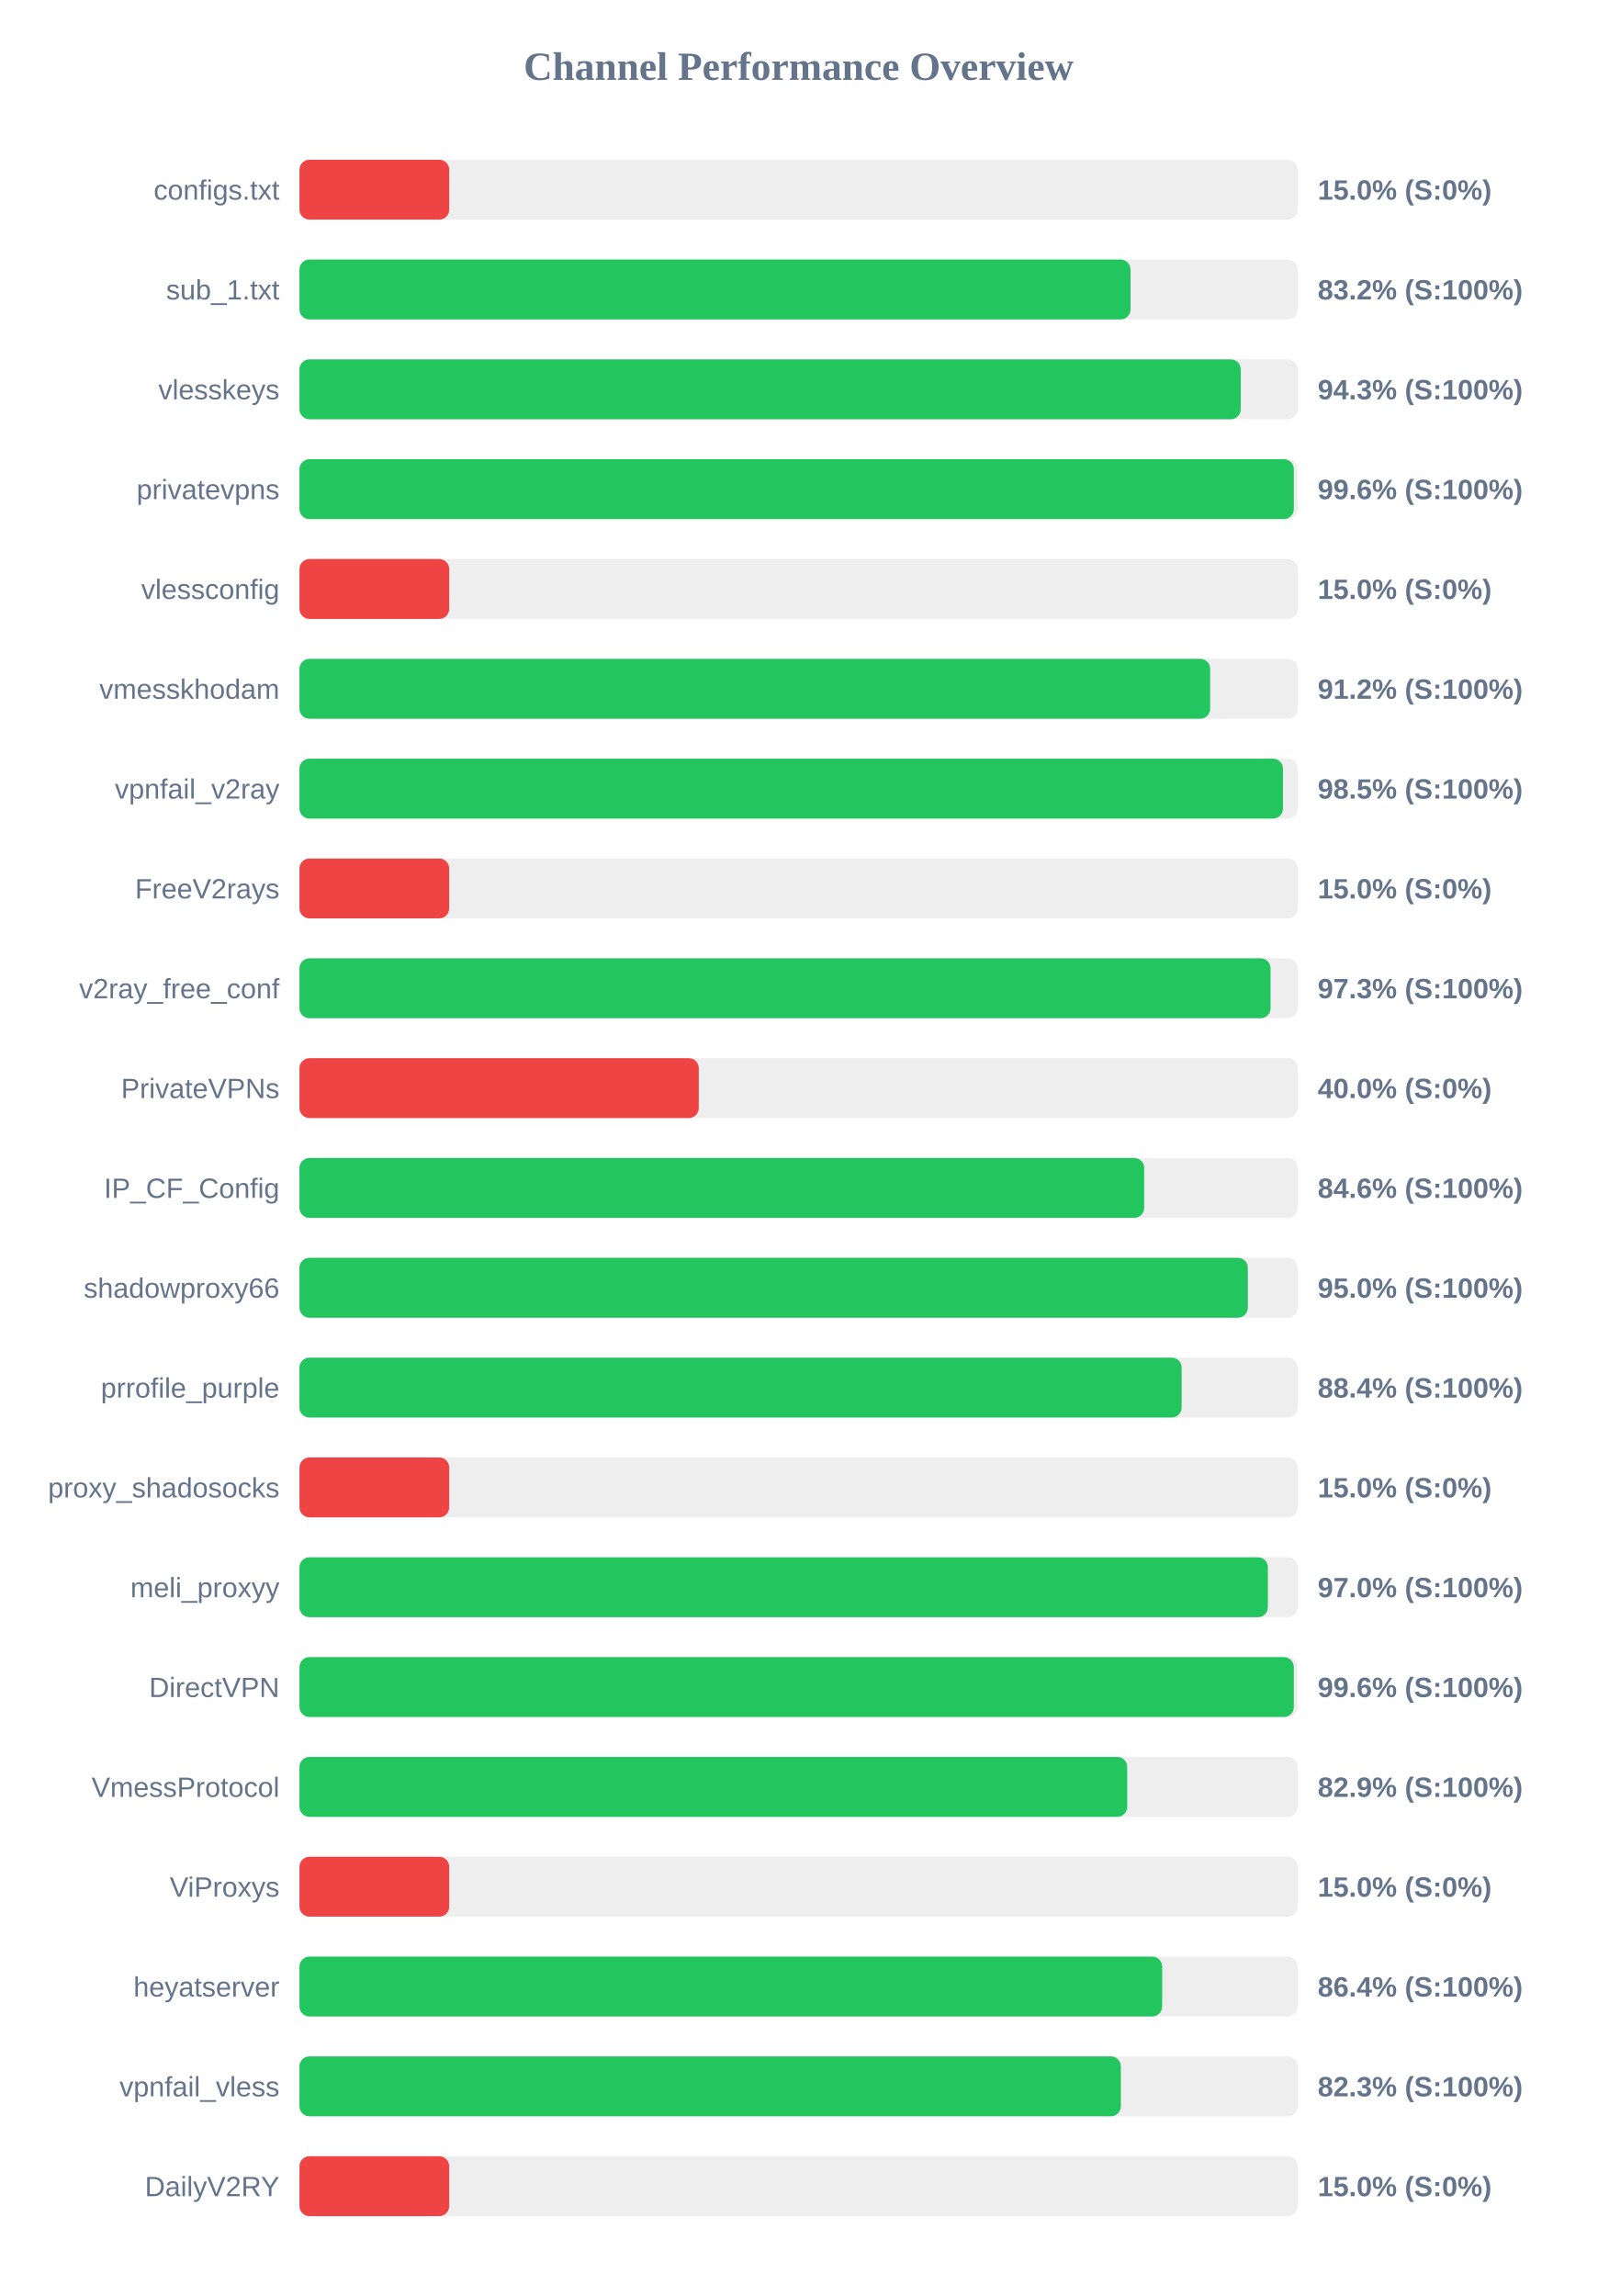
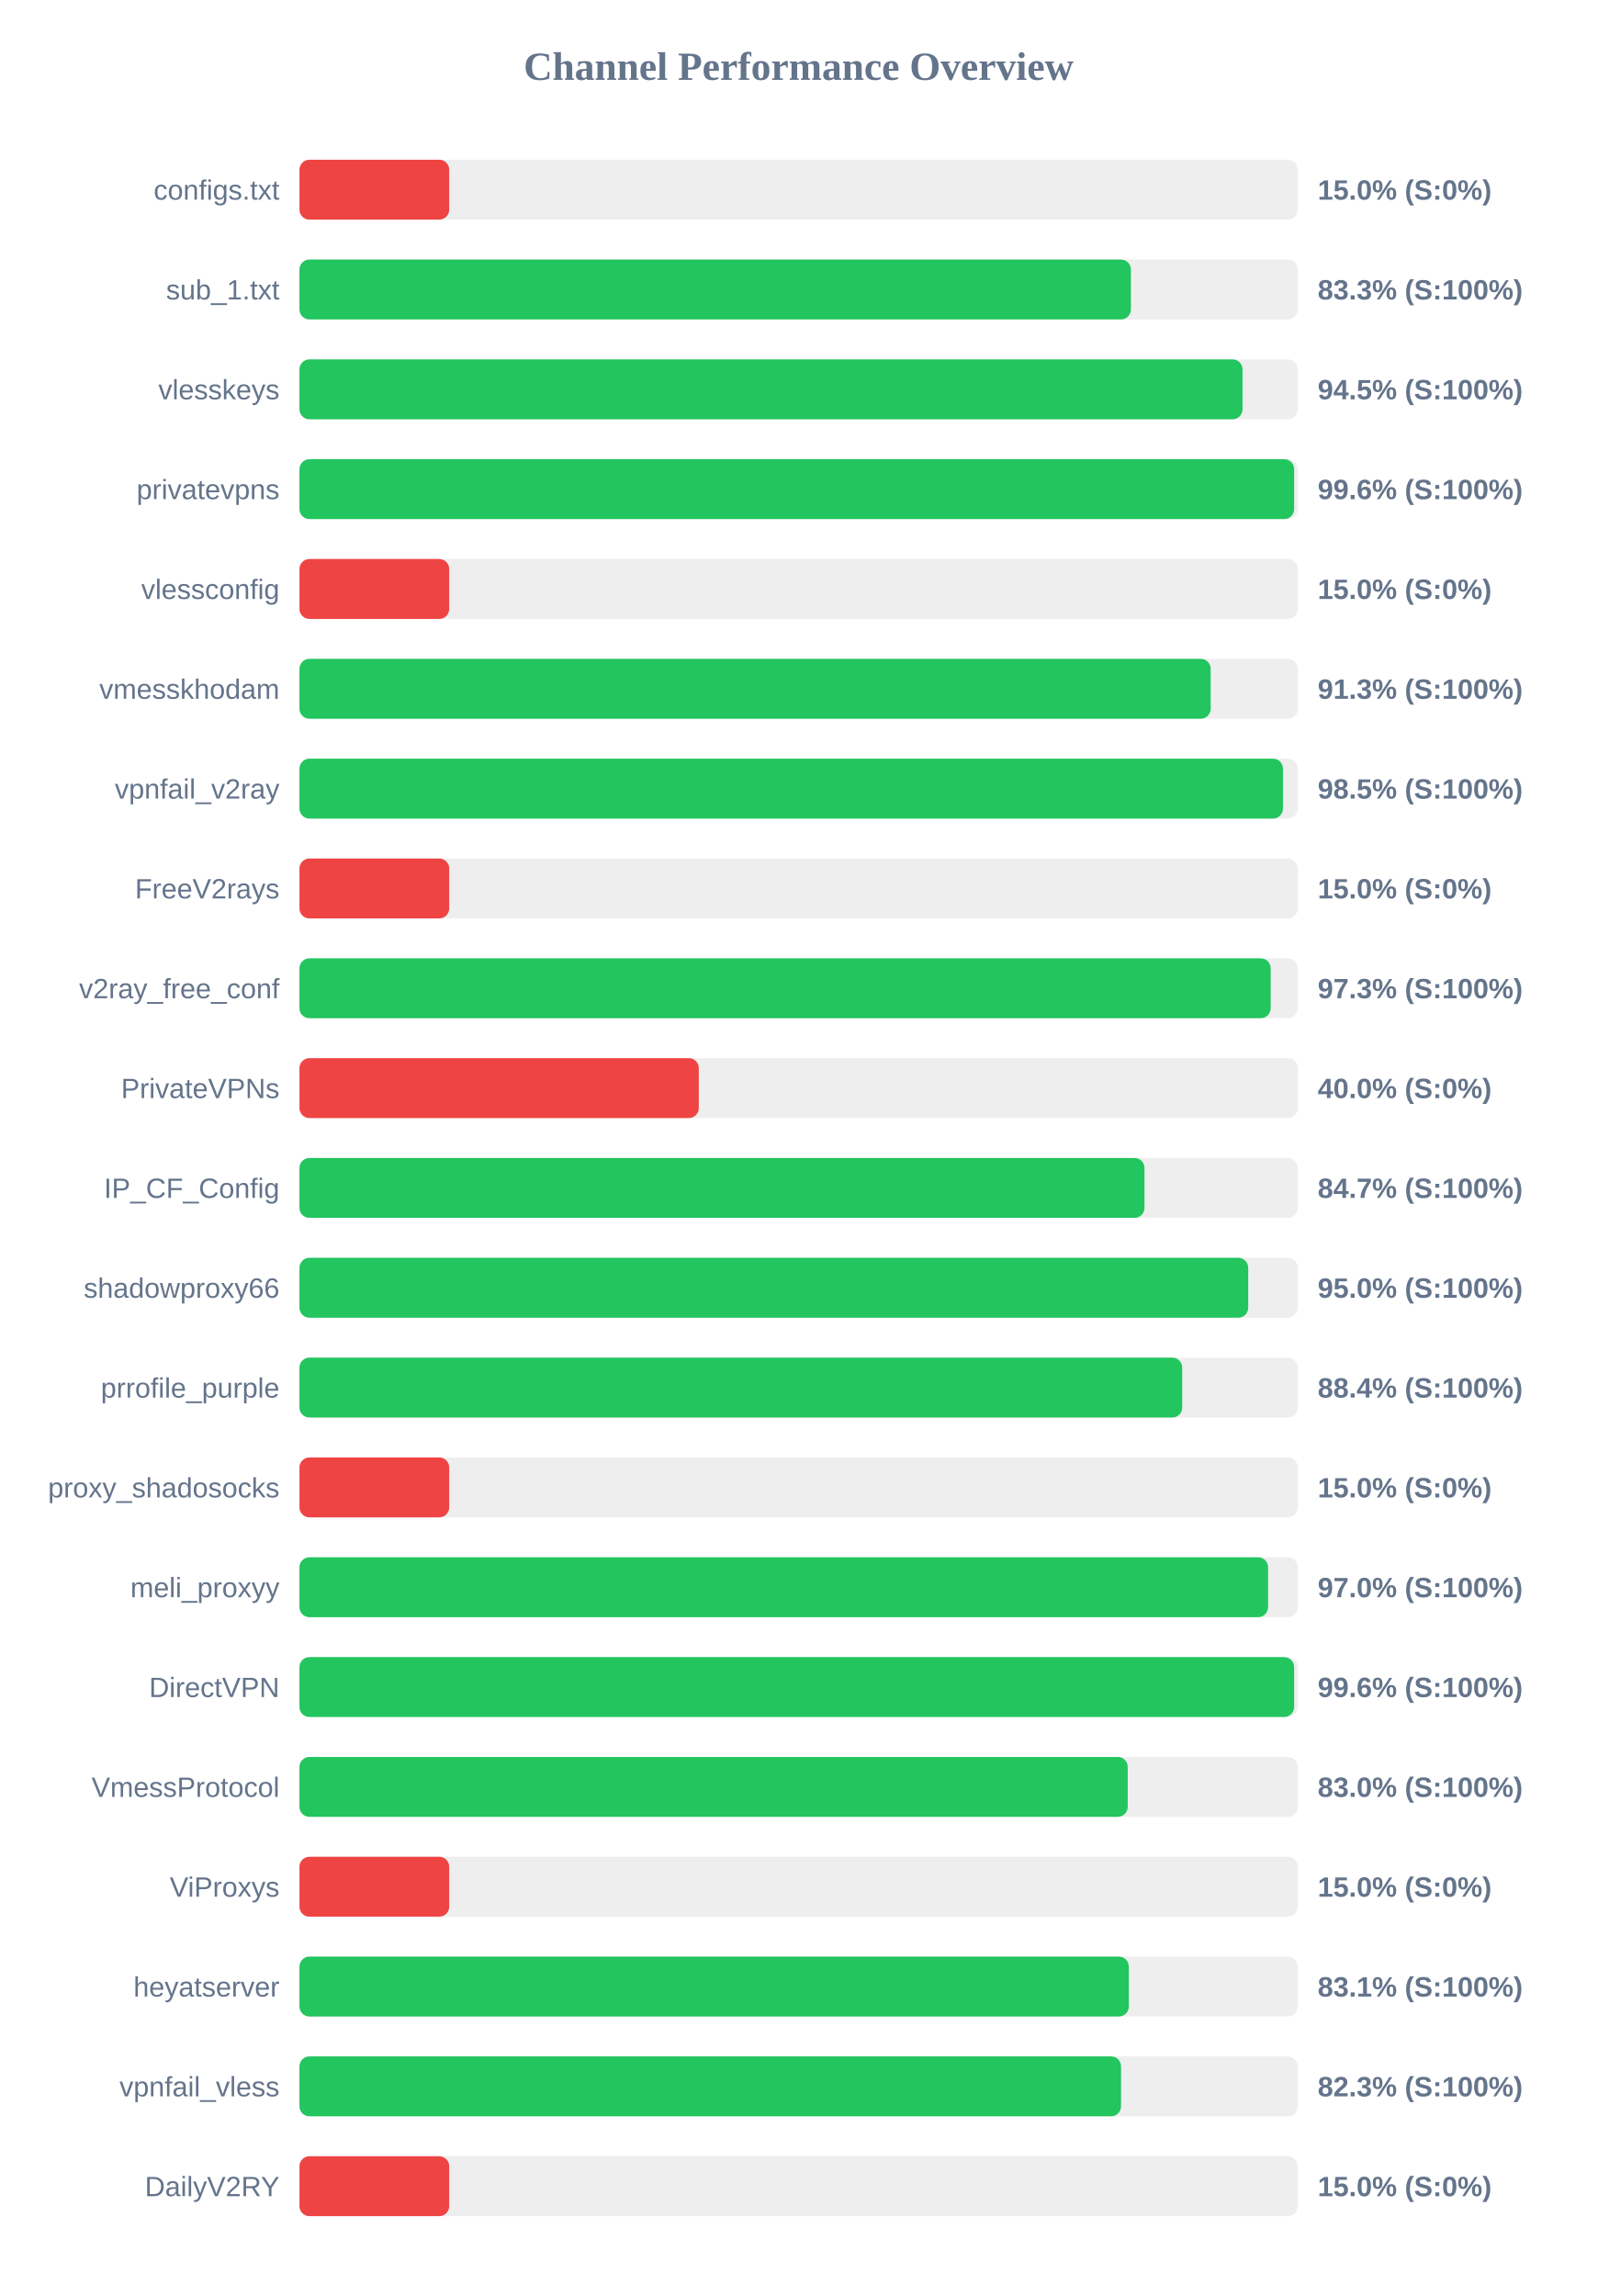
<svg xmlns="http://www.w3.org/2000/svg" width="800" height="1150" version="1.1">
  <style>
        .row { font: 14px Arial; fill: #64748b; }
        .score { font: bold 14px Arial; fill: #64748b; }
    </style>
  <text x="400" y="40" text-anchor="middle" font-size="20px" font-weight="bold" fill="#64748b">Channel Performance Overview</text>
  <rect x="150" y="80" width="500" height="30" fill="#eee" rx="5" />
  <rect x="150" y="80" width="75.0" height="30" fill="#ef4444" rx="5" />
  <text x="140" y="100" text-anchor="end" class="row">configs.txt</text>
  <text x="660" y="100" text-anchor="start" class="score">15.0% (S:0%)</text>
  <rect x="150" y="130" width="500" height="30" fill="#eee" rx="5" />
-   <rect x="150" y="130" width="416.25" height="30" fill="#22c55e" rx="5" />
+   <rect x="150" y="130" width="416.45" height="30" fill="#22c55e" rx="5" />
  <text x="140" y="150" text-anchor="end" class="row">sub_1.txt</text>
-   <text x="660" y="150" text-anchor="start" class="score">83.2% (S:100%)</text>
+   <text x="660" y="150" text-anchor="start" class="score">83.3% (S:100%)</text>
  <rect x="150" y="180" width="500" height="30" fill="#eee" rx="5" />
-   <rect x="150" y="180" width="471.45" height="30" fill="#22c55e" rx="5" />
+   <rect x="150" y="180" width="472.35" height="30" fill="#22c55e" rx="5" />
  <text x="140" y="200" text-anchor="end" class="row">vlesskeys</text>
-   <text x="660" y="200" text-anchor="start" class="score">94.3% (S:100%)</text>
+   <text x="660" y="200" text-anchor="start" class="score">94.5% (S:100%)</text>
  <rect x="150" y="230" width="500" height="30" fill="#eee" rx="5" />
-   <rect x="150" y="230" width="498.05" height="30" fill="#22c55e" rx="5" />
+   <rect x="150" y="230" width="498.2" height="30" fill="#22c55e" rx="5" />
  <text x="140" y="250" text-anchor="end" class="row">privatevpns</text>
  <text x="660" y="250" text-anchor="start" class="score">99.6% (S:100%)</text>
  <rect x="150" y="280" width="500" height="30" fill="#eee" rx="5" />
  <rect x="150" y="280" width="75.0" height="30" fill="#ef4444" rx="5" />
  <text x="140" y="300" text-anchor="end" class="row">vlessconfig</text>
  <text x="660" y="300" text-anchor="start" class="score">15.0% (S:0%)</text>
  <rect x="150" y="330" width="500" height="30" fill="#eee" rx="5" />
-   <rect x="150" y="330" width="456.15" height="30" fill="#22c55e" rx="5" />
+   <rect x="150" y="330" width="456.4" height="30" fill="#22c55e" rx="5" />
  <text x="140" y="350" text-anchor="end" class="row">vmesskhodam</text>
-   <text x="660" y="350" text-anchor="start" class="score">91.2% (S:100%)</text>
+   <text x="660" y="350" text-anchor="start" class="score">91.3% (S:100%)</text>
  <rect x="150" y="380" width="500" height="30" fill="#eee" rx="5" />
  <rect x="150" y="380" width="492.6" height="30" fill="#22c55e" rx="5" />
  <text x="140" y="400" text-anchor="end" class="row">vpnfail_v2ray</text>
  <text x="660" y="400" text-anchor="start" class="score">98.5% (S:100%)</text>
  <rect x="150" y="430" width="500" height="30" fill="#eee" rx="5" />
  <rect x="150" y="430" width="75.0" height="30" fill="#ef4444" rx="5" />
  <text x="140" y="450" text-anchor="end" class="row">FreeV2rays</text>
  <text x="660" y="450" text-anchor="start" class="score">15.0% (S:0%)</text>
  <rect x="150" y="480" width="500" height="30" fill="#eee" rx="5" />
-   <rect x="150" y="480" width="486.4" height="30" fill="#22c55e" rx="5" />
+   <rect x="150" y="480" width="486.45" height="30" fill="#22c55e" rx="5" />
  <text x="140" y="500" text-anchor="end" class="row">v2ray_free_conf</text>
  <text x="660" y="500" text-anchor="start" class="score">97.3% (S:100%)</text>
  <rect x="150" y="530" width="500" height="30" fill="#eee" rx="5" />
  <rect x="150" y="530" width="200.0" height="30" fill="#ef4444" rx="5" />
  <text x="140" y="550" text-anchor="end" class="row">PrivateVPNs</text>
  <text x="660" y="550" text-anchor="start" class="score">40.0% (S:0%)</text>
  <rect x="150" y="580" width="500" height="30" fill="#eee" rx="5" />
-   <rect x="150" y="580" width="423.1" height="30" fill="#22c55e" rx="5" />
+   <rect x="150" y="580" width="423.25" height="30" fill="#22c55e" rx="5" />
  <text x="140" y="600" text-anchor="end" class="row">IP_CF_Config</text>
-   <text x="660" y="600" text-anchor="start" class="score">84.6% (S:100%)</text>
+   <text x="660" y="600" text-anchor="start" class="score">84.7% (S:100%)</text>
  <rect x="150" y="630" width="500" height="30" fill="#eee" rx="5" />
-   <rect x="150" y="630" width="475.0" height="30" fill="#22c55e" rx="5" />
+   <rect x="150" y="630" width="475.2" height="30" fill="#22c55e" rx="5" />
  <text x="140" y="650" text-anchor="end" class="row">shadowproxy66</text>
  <text x="660" y="650" text-anchor="start" class="score">95.0% (S:100%)</text>
  <rect x="150" y="680" width="500" height="30" fill="#eee" rx="5" />
-   <rect x="150" y="680" width="441.85" height="30" fill="#22c55e" rx="5" />
+   <rect x="150" y="680" width="442.15" height="30" fill="#22c55e" rx="5" />
  <text x="140" y="700" text-anchor="end" class="row">prrofile_purple</text>
  <text x="660" y="700" text-anchor="start" class="score">88.4% (S:100%)</text>
  <rect x="150" y="730" width="500" height="30" fill="#eee" rx="5" />
  <rect x="150" y="730" width="75.0" height="30" fill="#ef4444" rx="5" />
  <text x="140" y="750" text-anchor="end" class="row">proxy_shadosocks</text>
  <text x="660" y="750" text-anchor="start" class="score">15.0% (S:0%)</text>
  <rect x="150" y="780" width="500" height="30" fill="#eee" rx="5" />
-   <rect x="150" y="780" width="485.05" height="30" fill="#22c55e" rx="5" />
+   <rect x="150" y="780" width="485.15" height="30" fill="#22c55e" rx="5" />
  <text x="140" y="800" text-anchor="end" class="row">meli_proxyy</text>
  <text x="660" y="800" text-anchor="start" class="score">97.0% (S:100%)</text>
  <rect x="150" y="830" width="500" height="30" fill="#eee" rx="5" />
-   <rect x="150" y="830" width="498.05" height="30" fill="#22c55e" rx="5" />
+   <rect x="150" y="830" width="498.2" height="30" fill="#22c55e" rx="5" />
  <text x="140" y="850" text-anchor="end" class="row">DirectVPN</text>
  <text x="660" y="850" text-anchor="start" class="score">99.6% (S:100%)</text>
  <rect x="150" y="880" width="500" height="30" fill="#eee" rx="5" />
-   <rect x="150" y="880" width="414.6" height="30" fill="#22c55e" rx="5" />
+   <rect x="150" y="880" width="414.85" height="30" fill="#22c55e" rx="5" />
  <text x="140" y="900" text-anchor="end" class="row">VmessProtocol</text>
-   <text x="660" y="900" text-anchor="start" class="score">82.9% (S:100%)</text>
+   <text x="660" y="900" text-anchor="start" class="score">83.0% (S:100%)</text>
  <rect x="150" y="930" width="500" height="30" fill="#eee" rx="5" />
  <rect x="150" y="930" width="75.0" height="30" fill="#ef4444" rx="5" />
  <text x="140" y="950" text-anchor="end" class="row">ViProxys</text>
  <text x="660" y="950" text-anchor="start" class="score">15.0% (S:0%)</text>
  <rect x="150" y="980" width="500" height="30" fill="#eee" rx="5" />
-   <rect x="150" y="980" width="432.1" height="30" fill="#22c55e" rx="5" />
+   <rect x="150" y="980" width="415.4" height="30" fill="#22c55e" rx="5" />
  <text x="140" y="1000" text-anchor="end" class="row">heyatserver</text>
-   <text x="660" y="1000" text-anchor="start" class="score">86.4% (S:100%)</text>
+   <text x="660" y="1000" text-anchor="start" class="score">83.1% (S:100%)</text>
  <rect x="150" y="1030" width="500" height="30" fill="#eee" rx="5" />
-   <rect x="150" y="1030" width="411.4" height="30" fill="#22c55e" rx="5" />
+   <rect x="150" y="1030" width="411.5" height="30" fill="#22c55e" rx="5" />
  <text x="140" y="1050" text-anchor="end" class="row">vpnfail_vless</text>
  <text x="660" y="1050" text-anchor="start" class="score">82.3% (S:100%)</text>
  <rect x="150" y="1080" width="500" height="30" fill="#eee" rx="5" />
  <rect x="150" y="1080" width="75.0" height="30" fill="#ef4444" rx="5" />
  <text x="140" y="1100" text-anchor="end" class="row">DailyV2RY</text>
  <text x="660" y="1100" text-anchor="start" class="score">15.0% (S:0%)</text>
</svg>
